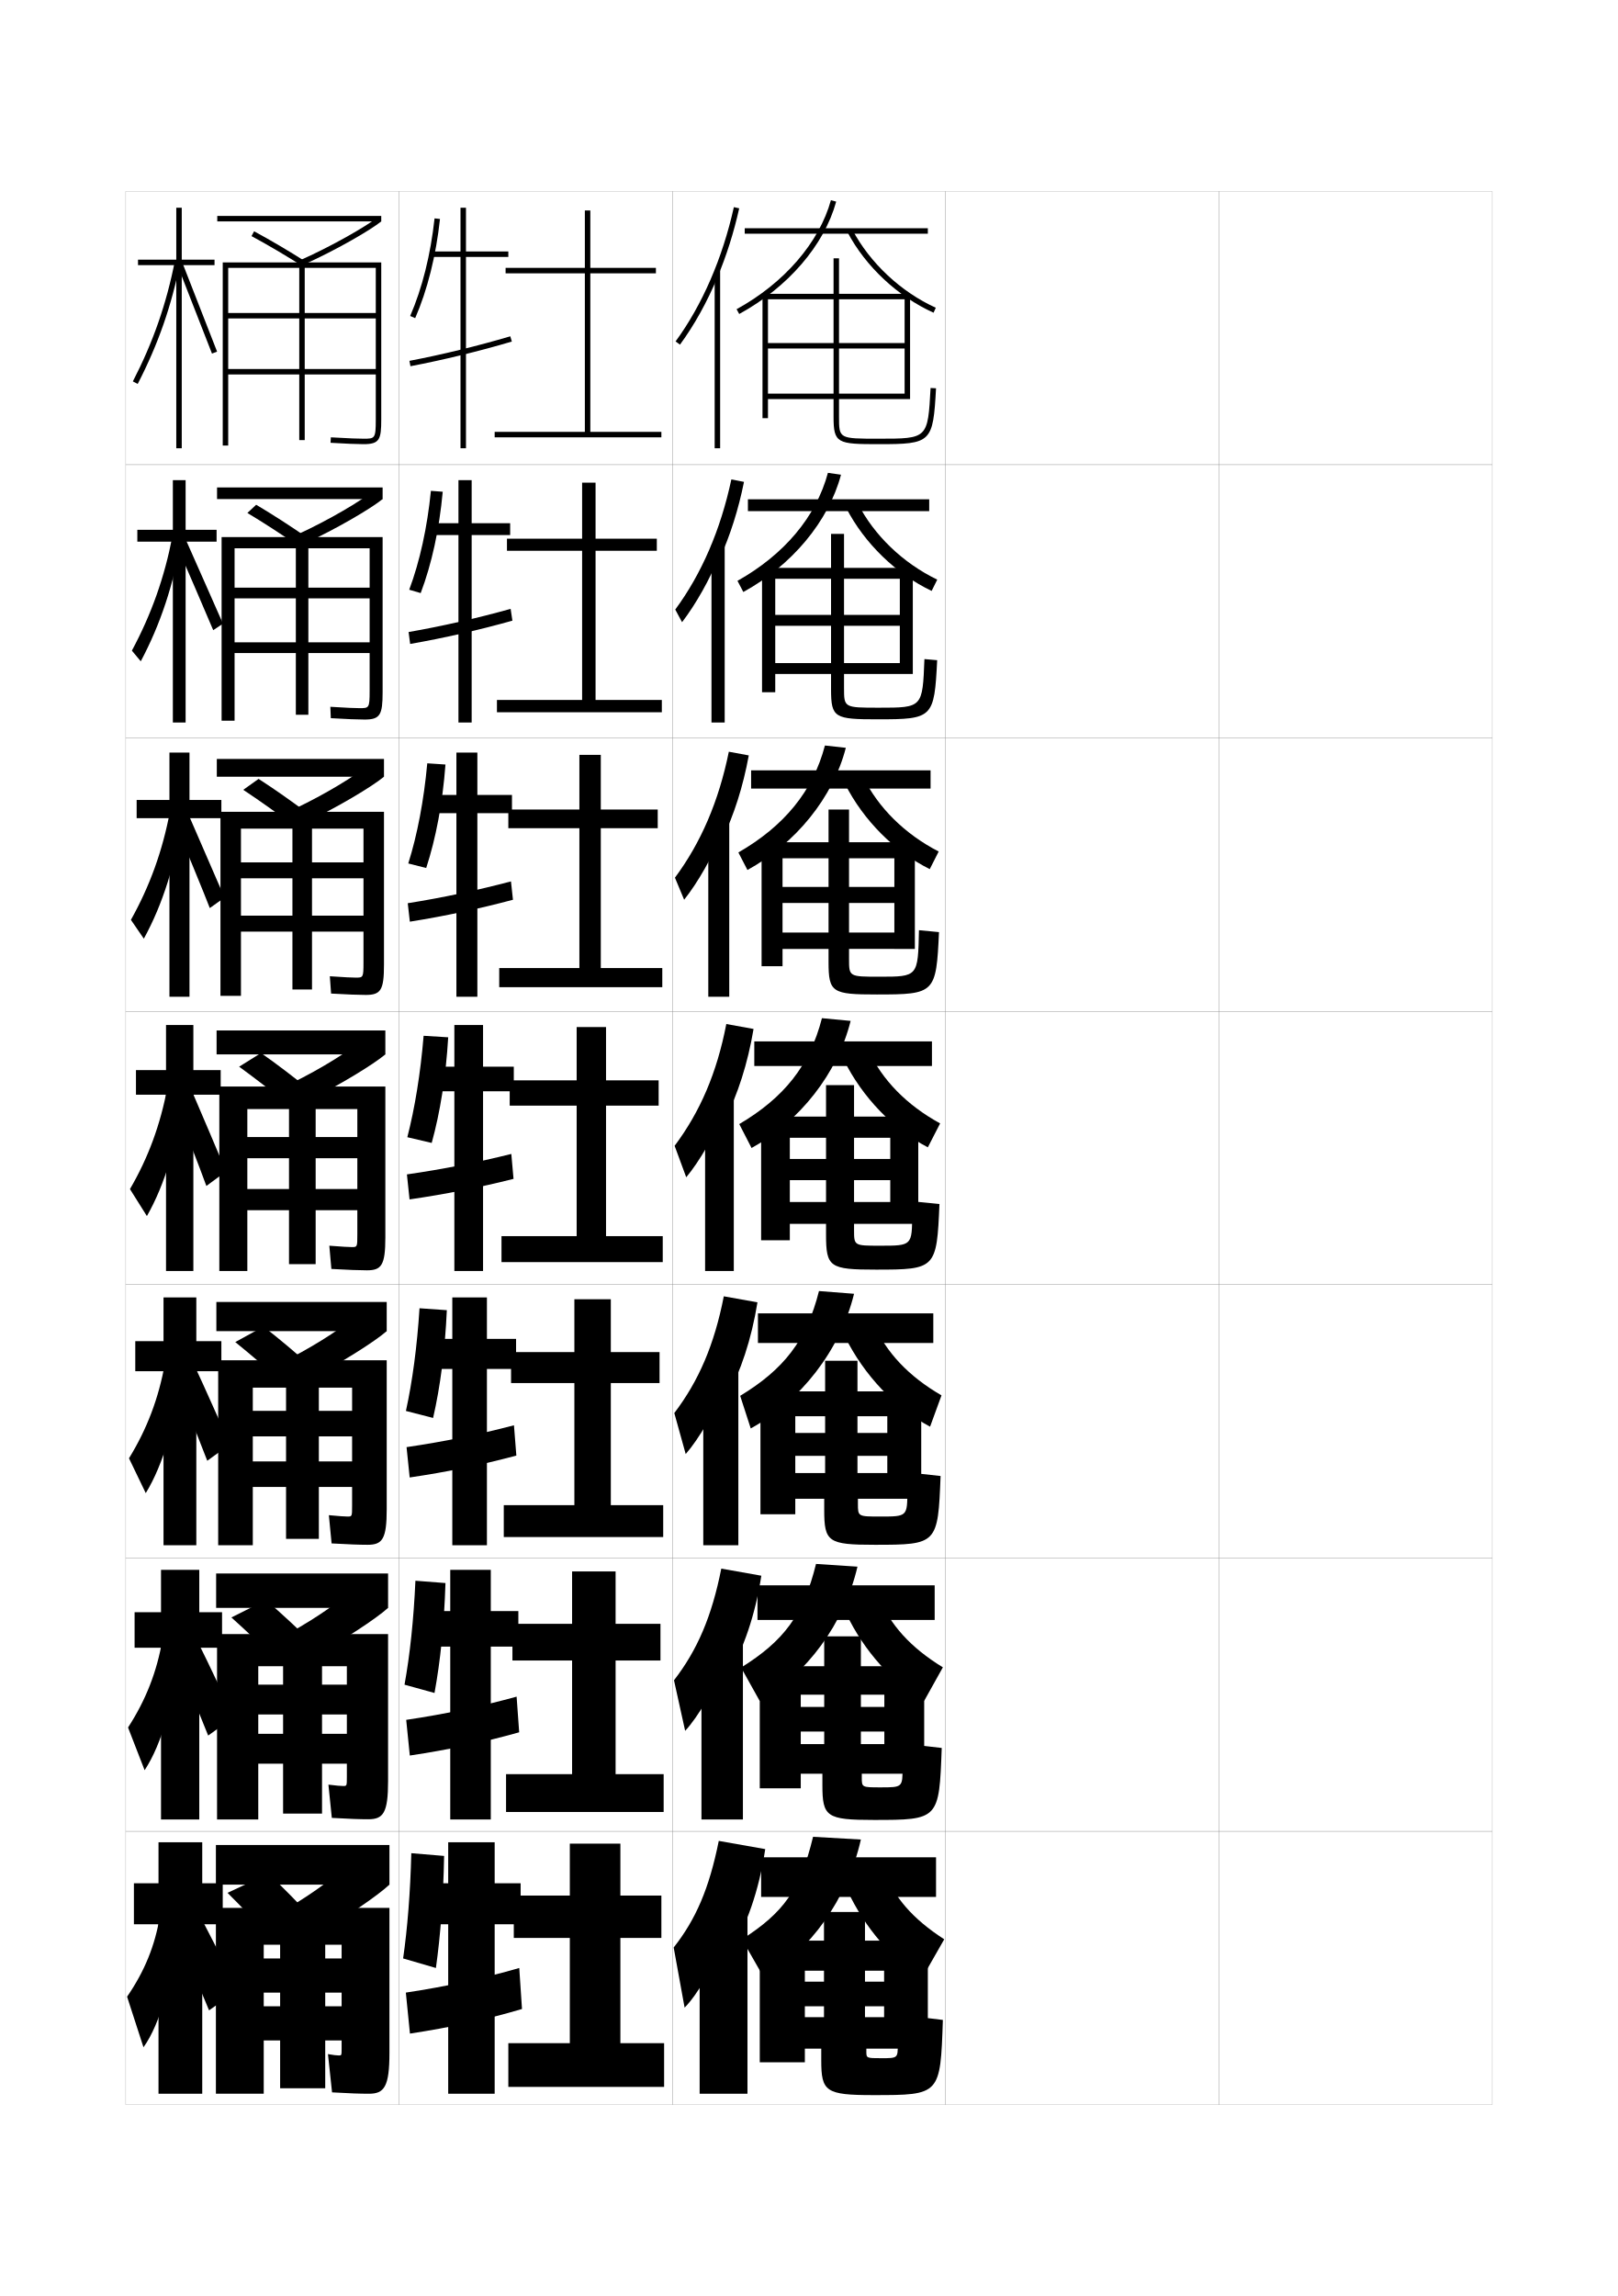
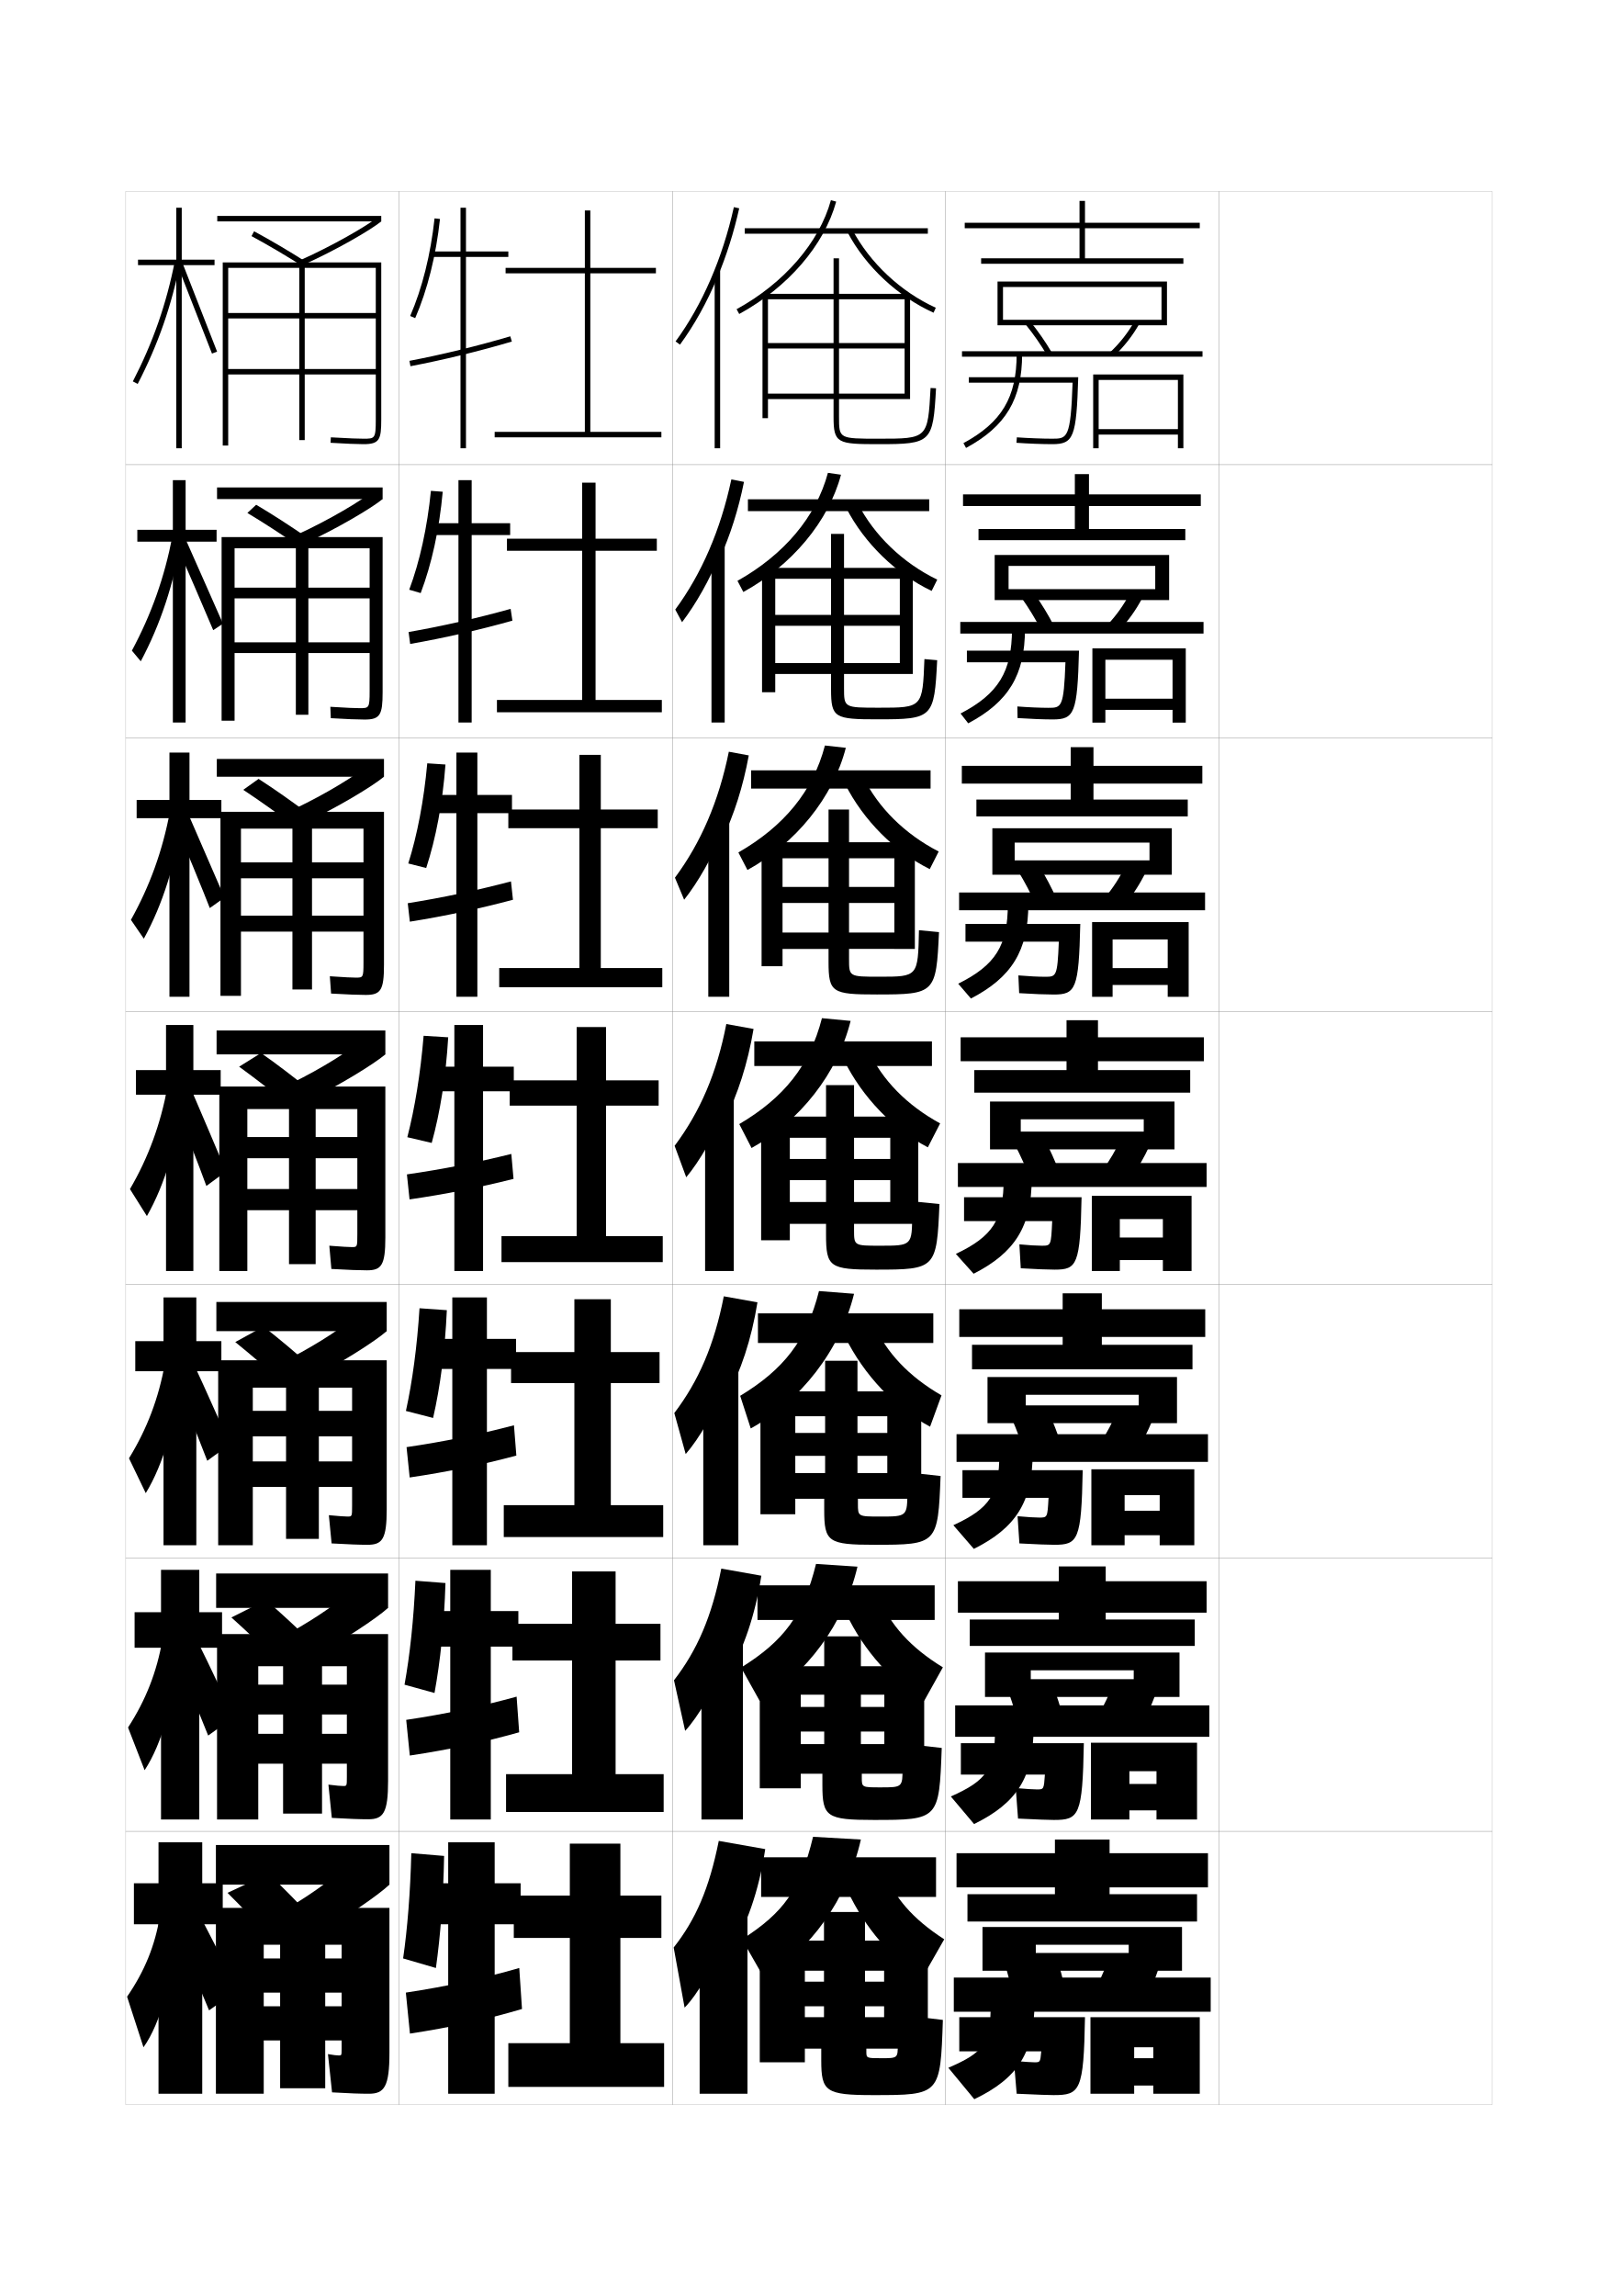
<svg xmlns="http://www.w3.org/2000/svg" version="1.1" id="glyphs" x="0px" y="0px" width="592px" height="840px" viewBox="0 0 592 840" enable-background="new 0 0 592 840" xml:space="preserve">
  <g>
    <rect x="46" y="70" fill="none" stroke="#999999" stroke-width="0.1" width="100" height="100" />
    <rect x="46" y="170" fill="none" stroke="#999999" stroke-width="0.1" width="100" height="100" />
    <rect x="46" y="270" fill="none" stroke="#999999" stroke-width="0.1" width="100" height="100" />
    <rect x="46" y="370" fill="none" stroke="#999999" stroke-width="0.1" width="100" height="100" />
    <rect x="46" y="470" fill="none" stroke="#999999" stroke-width="0.1" width="100" height="100" />
    <rect x="46" y="570" fill="none" stroke="#999999" stroke-width="0.1" width="100" height="100" />
    <rect x="46" y="670" fill="none" stroke="#999999" stroke-width="0.1" width="100" height="100" />
    <rect x="146" y="70" fill="none" stroke="#999999" stroke-width="0.1" width="100" height="100" />
    <rect x="146" y="170" fill="none" stroke="#999999" stroke-width="0.1" width="100" height="100" />
    <rect x="146" y="270" fill="none" stroke="#999999" stroke-width="0.1" width="100" height="100" />
    <rect x="146" y="370" fill="none" stroke="#999999" stroke-width="0.1" width="100" height="100" />
    <rect x="146" y="470" fill="none" stroke="#999999" stroke-width="0.1" width="100" height="100" />
    <rect x="146" y="570" fill="none" stroke="#999999" stroke-width="0.1" width="100" height="100" />
    <rect x="146" y="670" fill="none" stroke="#999999" stroke-width="0.1" width="100" height="100" />
    <rect x="246" y="70" fill="none" stroke="#999999" stroke-width="0.1" width="100" height="100" />
    <rect x="246" y="170" fill="none" stroke="#999999" stroke-width="0.1" width="100" height="100" />
    <rect x="246" y="270" fill="none" stroke="#999999" stroke-width="0.1" width="100" height="100" />
    <rect x="246" y="370" fill="none" stroke="#999999" stroke-width="0.1" width="100" height="100" />
    <rect x="246" y="470" fill="none" stroke="#999999" stroke-width="0.1" width="100" height="100" />
    <rect x="246" y="570" fill="none" stroke="#999999" stroke-width="0.1" width="100" height="100" />
    <rect x="246" y="670" fill="none" stroke="#999999" stroke-width="0.1" width="100" height="100" />
    <rect x="346" y="70" fill="none" stroke="#999999" stroke-width="0.1" width="100" height="100" />
    <rect x="346" y="170" fill="none" stroke="#999999" stroke-width="0.1" width="100" height="100" />
    <rect x="346" y="270" fill="none" stroke="#999999" stroke-width="0.1" width="100" height="100" />
    <rect x="346" y="370" fill="none" stroke="#999999" stroke-width="0.1" width="100" height="100" />
    <rect x="346" y="470" fill="none" stroke="#999999" stroke-width="0.1" width="100" height="100" />
    <rect x="346" y="570" fill="none" stroke="#999999" stroke-width="0.1" width="100" height="100" />
    <rect x="346" y="670" fill="none" stroke="#999999" stroke-width="0.1" width="100" height="100" />
    <rect x="446" y="70" fill="none" stroke="#999999" stroke-width="0.1" width="100" height="100" />
    <rect x="446" y="170" fill="none" stroke="#999999" stroke-width="0.1" width="100" height="100" />
    <rect x="446" y="270" fill="none" stroke="#999999" stroke-width="0.1" width="100" height="100" />
    <rect x="446" y="370" fill="none" stroke="#999999" stroke-width="0.1" width="100" height="100" />
    <rect x="446" y="470" fill="none" stroke="#999999" stroke-width="0.1" width="100" height="100" />
    <rect x="446" y="570" fill="none" stroke="#999999" stroke-width="0.1" width="100" height="100" />
    <rect x="446" y="670" fill="none" stroke="#999999" stroke-width="0.1" width="100" height="100" />
  </g>
  <g>
    <g>
      <path d="M262.5,101.471c3.305-7.901,5.996-16.377,7.977-25.253l-1.953-0.436    c-4.19,18.79-11.566,35.777-21.33,49.128l1.613,1.18    C254.109,118.84,258.709,110.534,262.5,101.471L262.5,101.471z" />
      <rect x="261.5" y="98.8" width="2" height="65.2" />
    </g>
    <g>
      <path d="M263.414,204.199c3.765-8.351,6.779-17.738,8.814-27.905l-4.625-0.893    c-3.952,18.516-10.916,34.562-20.525,47.607l2.492,4.622    c5.171-6.791,10.172-15.681,13.661-24.349L263.414,204.199z" />
      <rect x="260.333" y="199.416" width="4.833" height="64.917" />
    </g>
    <g>
      <path d="M264.328,306.928c4.225-8.8,7.562-19.1,9.651-30.557l-7.297-1.35    c-3.712,18.242-10.266,33.346-19.72,46.085l3.37,8.063    c5.039-6.332,10.442-15.807,13.629-24.079L264.328,306.928z" />
      <rect x="259.167" y="300.034" width="7.667" height="64.633" />
    </g>
    <g>
      <path d="M265.242,409.657c4.686-9.25,8.345-20.461,10.488-33.209l-9.969-1.808    c-3.474,17.968-9.615,32.131-18.915,44.564l4.249,11.506    c4.907-5.873,10.712-15.933,13.597-23.81L265.242,409.657z" />
      <rect x="258" y="400.65" width="10.5" height="64.35" />
    </g>
    <g>
      <path d="M265.828,511.271c5.146-9.405,9.128-21.173,11.326-34.807l-12.312-2.205    c-3.487,17.805-9.211,30.991-18.11,42.71l4.167,15.004    c4.775-5.414,10.981-16.059,13.564-23.539L265.828,511.271z" />
      <rect x="257.333" y="500.434" width="12.833" height="64.899" />
    </g>
    <g>
      <path d="M266.414,612.886c5.606-9.56,9.911-21.884,12.163-36.403l-14.656-2.603    c-3.5,17.641-8.808,29.852-17.305,40.855l4.083,18.502    c4.643-4.955,11.251-16.185,13.532-23.271L266.414,612.886z" />
      <rect x="256.667" y="600.217" width="15.167" height="65.45" />
    </g>
    <g>
      <path d="M267,714.5c6.066-9.714,10.693-22.595,13-38l-17-3c-3.514,17.477-8.403,28.711-16.5,39    l4,22c4.511-4.495,11.521-16.31,13.5-23L267,714.5z" />
      <rect x="256" y="700" width="17.5" height="66" />
    </g>
  </g>
  <g>
    <rect x="272.5" y="83.5" width="67" height="2" />
    <path d="M304.036,73.234l1.928,0.531c-4.398,15.996-17.663,31.365-35.484,41.111   l-0.96-1.754C286.875,103.631,299.777,88.72,304.036,73.234z" />
    <path d="M311.885,84.034c6.389,12.124,17.801,22.799,30.527,28.555l-0.824,1.822   c-13.117-5.933-24.883-16.94-31.473-29.445L311.885,84.034z" />
    <path d="M340.502,141.945l1.996,0.109C341.41,161.927,340.822,162.5,321.5,162.5   c-15.103,0-16.5-0.278-16.5-10V146h-24v-2h24v-16.5h-24v-2h24v-16h-24V153h-2v-45.5h26v-13h2v13h26V146h-2v-36.5h-24v16h24   v2h-24V144h24v2h-24v6.5c0,8,0,8,14.5,8C339.486,160.5,339.486,160.5,340.502,141.945L340.502,141.945z" />
  </g>
  <g>
    <rect x="273.667" y="182.667" width="66.333" height="4.333" />
    <path d="M302.94,172.989l4.785,0.688c-4.523,17.051-17.973,33.159-35.74,42.908   l-2.14-4.086C286.846,202.966,298.615,189.114,302.94,172.989z" />
    <path d="M313.84,184.105c5.946,11.706,16.537,21.891,29.102,27.954l-2.05,4.131   c-12.929-6.135-24.567-17.369-31.231-30.297L313.84,184.105z" />
    <path d="M304.083,207.75v-12.417h4.75V207.75H334v38.833h-4.75V211.75h-20.417v13.208H329.25v4   h-20.417v13.625H329.25v4h-20.417v5.083c0,7.249,0.003,7.25,12.833,7.25   c15.88,0,15.9-0.013,16.585-17.787l0,0l4.664,0.407   c-1.058,21.137-1.552,21.63-21.749,21.63c-15.721,0-17.083-0.485-17.083-10.95   v-5.634h-20.417v-4h20.417v-13.625h-20.417v-4h20.417V211.75h-20.417v41.5h-4.833   v-45.5H304.083z" />
  </g>
  <g>
    <rect x="274.833" y="281.833" width="65.667" height="6.667" />
    <path d="M301.846,272.745l7.643,0.844c-4.648,18.105-18.283,34.953-35.995,44.704   l-3.32-6.418C286.817,302.302,297.455,289.509,301.846,272.745z" />
    <path d="M315.795,284.178c5.504,11.287,15.275,20.982,27.676,27.352l-3.275,6.441   c-12.738-6.337-24.25-17.797-30.99-31.148L315.795,284.178z" />
    <path d="M303.166,308.125v-11.958h7.5V308.125H334.75v39.042h-7.5V314h-16.584v10.479H327.25v5.875   h-16.584v10.812H327.25v6h-16.584v3.667c0,6.497,0.006,6.5,11.167,6.5   c14.06,0,14.067-0.025,14.417-17.018l0,0l7.332,0.704   c-1.028,22.402-1.427,22.814-22.749,22.814c-16.339,0-17.667-0.692-17.667-11.899   v-4.767h-16.833v-6h16.833v-10.812h-16.833v-5.875h16.833V314h-16.833v39.5h-7.667   v-45.375H303.166z" />
  </g>
  <g>
    <rect x="276" y="381" width="65" height="9" />
    <path d="M300.75,372.5l10.5,1c-4.773,19.16-18.593,36.746-36.25,46.5l-4.5-8.75   C286.788,401.638,296.294,389.903,300.75,372.5z" />
    <path d="M317.75,384.25c5.062,10.868,14.013,20.073,26.25,26.75l-4.5,8.75   c-12.55-6.539-23.935-18.226-30.75-32L317.75,384.25z" />
    <path d="M302.25,408.5V397h10.25v11.5H336v39.25h-10.25v-31.5H312.5V424h13.25v7.75H312.5v8h13.25v8H312.5V450   c0,5.745,0.008,5.75,9.5,5.75c11.719,0,11.75-0.011,11.75-11.75v-4.5l10,1   c-0.999,23.668-1.303,24-23.25,24c-16.958,0-18.25-0.899-18.25-12.85V447.75H289v-8h13.25v-8H289V424   h13.25v-7.75H289v37.5h-10.5V408.5H302.25z" />
  </g>
  <g>
    <rect x="277.333" y="480.5" width="64.167" height="10.834" />
    <path d="M299.667,472.334l12.833,1c-5.078,20.69-19.583,39.242-37.801,49.267   l-3.866-11.935C286.766,501.015,295.145,490.376,299.667,472.334z" />
    <path d="M319.667,484.334C324.285,494.783,332.426,503.517,344.5,510.5l-4.184,11.46   C327.677,515.188,316.219,503.259,309.167,489L319.667,484.334z" />
    <path d="M337.083,509.041v39.293h-12.417V518.125H313.75v6.125h10.916v8.375H313.75v6.291h10.916   v9.418h-10.75v1.832c0,4.66,0.011,4.668,8.167,4.668c9.891,0,9.917-0.016,9.917-9.5   v-6.668L344.167,540c-0.97,24.932-1.187,25.166-24.084,25.166   c-17.103,0-18.5-1.034-18.5-12.799v-4.033H291v-9.418h10.916V532.625H291v-8.375h10.916v-6.125H291   V554h-12.75v-44.959h23.666v-11.207H313.75v11.207H337.083z" />
  </g>
  <g>
    <rect x="277.167" y="580" width="64.833" height="12.667" />
    <path d="M298.584,572.167l15.166,1c-4.898,21.016-18.708,39.455-35.75,49.166l-6.833-12.25   C286.743,600.392,293.995,590.849,298.584,572.167z" />
    <path d="M321.584,584.417C325.76,594.448,333.088,602.71,345,610l-6.834,12.25   c-11.526-6.608-21.965-18.088-28.582-32L321.584,584.417z" />
    <path d="M338.166,609.583v39.334h-14.583V620H315v4.5h8.583v9H315v4.583h8.583v10.834h-8.25   v1.416c0,3.573,0.013,3.584,6.833,3.584c8.062,0,8.084-0.021,8.084-7.25v-8.834   L344.584,639.5c-0.941,26.196-1.07,26.333-24.918,26.333c-17.246,0-18.75-1.17-18.75-12.75   v-4.166H293v-10.834h8.583V633.5H293v-9h8.583V620H293v34.25h-15v-44.667h23.583v-10.916H315   v10.916H338.166z" />
  </g>
  <g>
    <rect x="278.5" y="679.5" width="64" height="14.5" />
    <path d="M271.5,709.5c15.221-9.731,21.346-18.179,26-37.5l17.5,1   c-4.961,21.944-18.766,40.81-35.5,50.5L271.5,709.5z" />
    <path d="M323.5,684.5c3.733,9.613,10.251,17.403,22,25l-8,14c-11.016-6.644-20.981-18.019-27.5-32   L323.5,684.5z" />
    <path d="M339.5,710v39.5h-16V721h-7v4h7v9h-7v4h7v11.5H317v1c0,2.487,0.016,2.5,5.5,2.5c5.984,0,6-0.026,6-5v-11   l16.5,2c-0.912,27.464-0.952,27.5-25.5,27.5c-17.391,0-19-1.306-19-12.7V749.5h-6V738h7v-4h-7v-9h7v-4h-7   v33.5H278V710h23.5v-10.5h15V710H339.5z" />
  </g>
  <g>
    <polygon points="78.5,95 66.5,95 66.5,76 64.5,76 64.5,95 50.5,95 50.5,97 64.5,97 64.5,164 66.5,164 66.5,97 78.5,97  " />
    <path d="M48.611,139.541l1.777,0.918c7.499-14.522,12.453-28.747,15.593-44.767   l-1.963-0.385C60.917,111.137,56.021,125.192,48.611,139.541z" />
    <polygon points="65.07,97.367 77.566,129.359 79.434,128.641 66.93,96.633  " />
  </g>
  <g>
    <polygon points="79.25,193.833 67.917,193.833 67.917,175.667 63.25,175.667 63.25,193.833    50.25,193.833 50.25,198.167 63.25,198.167 63.25,264.333 67.917,264.333    67.917,198.167 79.25,198.167  " />
    <path d="M48.257,238.038l3.251,3.903c7.19-13.514,12.088-28.249,14.743-44.554   l-3.149-1.295C60.188,211.225,55.432,224.647,48.257,238.038z" />
    <path d="M64.682,199.586c0.801,1.71,12.717,29.391,13.336,30.963l3.566-2.373   c-0.686-1.502-12.794-29.03-13.483-30.474L64.682,199.586z" />
  </g>
  <g>
    <polygon points="81,292.667 69.333,292.667 69.333,275.333 62,275.333 62,292.667 50,292.667    50,299.333 62,299.333 62,364.667 69.333,364.667 69.333,299.333 81,299.333  " />
    <path d="M47.903,336.535l4.726,6.888c6.88-12.505,11.722-27.75,13.892-44.341   l-4.334-2.206C59.46,311.313,54.842,324.103,47.903,336.535z" />
    <path d="M64.223,301.614c1.511,3.46,11.388,27.427,12.543,30.604l5.387-3.839   c-1.291-3.039-11.552-26.695-12.855-29.618L64.223,301.614z" />
  </g>
  <g>
    <g>
      <polygon points="80.75,391.5 70.75,391.5 70.75,375 60.75,375 60.75,391.5 49.75,391.5 49.75,400.5 60.75,400.5 60.75,465     70.75,465 70.75,400.5 80.75,400.5   " />
      <path d="M47.55,435.032L53.75,444.905c6.571-11.496,11.356-27.252,13.042-44.129    l-5.521-3.116C58.731,411.402,54.252,423.559,47.55,435.032z" />
      <path d="M63.764,403.642c2.221,5.211,10.059,25.464,11.75,30.246l7.207-5.305    c-1.897-4.576-10.311-24.36-12.228-28.763L63.764,403.642z" />
    </g>
    <g>
      <polygon points="81,490.666 71.833,490.666 71.833,474.666 59.833,474.666 59.833,490.666     49.5,490.666 49.5,501.666 59.833,501.666 59.833,565.333 71.833,565.333     71.833,501.666 81,501.666   " />
      <path d="M47.199,533.521l6.134,12.748c6.424-10.488,11.259-26.754,12.528-43.919    l-5.513-3.577C58.066,511.535,53.803,522.77,47.199,533.521z" />
      <path d="M64.009,504.761c2.961,6.948,9.414,23.351,11.833,29.664l8.305-6.036    c-2.739-6.007-9.727-21.901-12.484-27.676L64.009,504.761z" />
    </g>
    <g>
      <polygon points="81.25,589.833 72.917,589.833 72.917,574.333 58.917,574.333     58.917,589.833 49.25,589.833 49.25,602.833 58.917,602.833 58.917,665.667     72.917,665.667 72.917,602.833 81.25,602.833   " />
      <path d="M46.85,632.011l6.067,15.624c6.276-9.48,11.162-26.258,12.014-43.709    l-5.507-4.039C57.401,611.668,53.355,621.981,46.85,632.011z" />
      <path d="M64.255,605.881c3.7,8.685,8.769,21.236,11.916,29.082l9.402-6.769    c-3.582-7.437-9.144-19.441-12.742-26.588L64.255,605.881z" />
    </g>
    <g>
      <polygon points="81.5,689 74,689 74,674 58,674 58,689 49,689 49,704 58,704 58,766 74,766 74,704 81.5,704   " />
      <path d="M58.5,701c-1.764,10.8-5.594,20.192-12,29.5l6,18.5c6.129-8.473,11.064-25.761,11.5-43.5    L58.5,701z" />
      <path d="M64.5,707c4.44,10.422,8.124,19.123,12,28.5L87,728c-4.425-8.866-8.561-16.981-13-25.5    L64.5,707z" />
    </g>
  </g>
  <g>
    <rect x="79.5" y="79" width="60" height="2" />
    <path d="M110.907,96.913l-0.814-1.826c11.567-5.165,24.12-12.39,28.151-15.644L139.5,81   C135.373,84.331,122.616,91.686,110.907,96.913z" />
    <path d="M111.465,97.845c-6.923-4.388-13.464-8.245-19.439-11.465l0.949-1.76   c6.017,3.241,12.598,7.122,19.561,11.535L111.465,97.845z" />
    <path d="M81.5,96v67h2V98h26v63h2V98h26v16.5h-54v2h54V135h-54v2h54v16.5c0,7-0.34,7-4.5,7   c-1.625,0-5.016-0.087-11.94-0.498l-0.119,1.996C126.461,162.326,130.631,162.5,133,162.5   c5.9,0,6.5-1.705,6.5-9V96H81.5z" />
  </g>
  <g>
    <g>
      <rect x="79.417" y="178.333" width="60.583" height="4.25" />
      <path d="M108.978,195.475c11.459-5.286,23.105-12.172,27.934-16.096L140,182.583    c-4.192,3.437-17.001,10.981-28.729,16.358L108.978,195.475z" />
      <path d="M90.517,187.67l3.218-3.001c5.938,3.506,12.447,7.712,19.291,12.44    l-3.382,2.953C102.833,195.367,96.392,191.192,90.517,187.67z" />
      <path d="M81.083,196.5v67.167h4.75v-63.083H108.25v60.917h4.583v-60.917h22.417v14.417    H85.833v3.917h49.417V235H85.833v3.916h49.417v13.917c0,6.246-0.232,6.25-3.667,6.25    c-1.474,0-4.474-0.101-10.71-0.499l0.17,4.164    c5.703,0.333,9.88,0.501,12.373,0.501c5.698,0,6.584-1.738,6.584-10V196.5H81.083z" />
    </g>
    <g>
      <rect x="79.333" y="277.667" width="61.167" height="6.5" />
      <path d="M107.864,295.862c11.35-5.407,22.091-11.955,27.717-16.548L140.5,284.167    c-4.257,3.542-17.118,11.277-28.864,16.804L107.864,295.862z" />
      <path d="M89.008,288.96l5.609-4c5.86,3.77,12.296,8.302,19.021,13.345    l-5.816,3.977C101.124,297.277,94.783,292.786,89.008,288.96z" />
      <path d="M80.667,297v67.333h7.5v-61.167H107V362h7.167v-58.833H133V315.5H88.167v5.833H133V335    H88.167v5.833H133v11.333c0,5.492-0.124,5.5-2.833,5.5    c-1.322,0-3.932-0.114-9.48-0.5l0.46,6.332    C127.033,363.838,131.217,364,133.833,364C139.328,364,140.5,362.229,140.5,353v-56H80.667z" />
    </g>
    <g>
      <rect x="79.25" y="377" width="61.75" height="8.75" />
      <path d="M106.75,396.25c11.241-5.528,21.076-11.737,27.5-17l6.75,6.5    c-4.322,3.646-17.235,11.572-29,17.25L106.75,396.25z" />
      <path d="M87.5,390.25l8-5c5.781,4.034,12.146,8.893,18.75,14.25l-8.25,5    C99.415,399.188,93.175,394.379,87.5,390.25z" />
      <path d="M80.25,397.5V465H90.5v-59.25h15.25v56.75h9.75v-56.75h15.25V416H90.5v7.75h40.25V435H90.5v7.75h40.25v8.75    c0,4.737-0.016,4.75-2,4.75c-1.171,0-3.39-0.128-8.25-0.5l0.75,8.5    c6.069,0.345,10.26,0.5,13,0.5c5.292,0,6.75-1.805,6.75-12V397.5H80.25z" />
    </g>
  </g>
  <g>
    <rect x="79.167" y="476.333" width="62.333" height="10.667" />
    <path d="M106.333,496.833c10.857-5.712,19.632-11.507,26.667-17.5L141.5,487   c-4.29,3.756-16.969,11.84-28.5,17.666L106.333,496.833z" />
    <path d="M86.083,491l10.333-5.667c5.575,4.321,11.719,9.494,18.083,15.167l-10.667,5.666   C97.518,500.512,91.554,495.432,86.083,491z" />
    <path d="M79.833,497.666v67.667H92.5v-57.667h12.167V563h12v-55.334h12.167v8.5H92.5V525.5h36.333   v9.166H92.5V544h36.333v6.833c0,3.983-0.022,4-1.667,4c-1.02,0-2.939-0.132-6.833-0.5   l1,10.333c6.252,0.359,10.303,0.5,13.167,0.5c5.401,0,7-2.064,7-13v-54.5H79.833z" />
  </g>
  <g>
    <rect x="79.083" y="575.667" width="62.917" height="12.583" />
    <path d="M105.917,597.416c10.474-5.895,18.188-11.275,25.833-17.999L142,588.25   c-4.258,3.866-16.702,12.107-28,18.084L105.917,597.416z" />
    <path d="M84.667,591.75l12.666-6.333C102.7,590.026,108.625,595.512,114.75,601.5   l-13.083,6.334C95.621,601.837,89.934,596.486,84.667,591.75z" />
    <path d="M79.417,597.833v67.834H94.5v-56.084h9.083V663.5h14.25v-53.917h9.083v6.75H94.5V627.25   h32.417v7.083H94.5V645.25h32.417v4.917c0,3.228-0.03,3.249-1.334,3.249   c-0.868,0-2.488-0.134-5.416-0.499l1.25,12.166c6.435,0.375,10.345,0.5,13.333,0.5   c5.512,0,7.25-2.323,7.25-14v-53.75H79.417z" />
  </g>
  <g>
    <rect x="79" y="675" width="63.5" height="14.5" />
    <path d="M105.5,698l9.5,10c11.065-6.125,23.274-14.524,27.5-18.5l-12-10   C122.245,686.954,115.59,691.921,105.5,698z" />
    <path d="M83.25,692.5c5.062,5.04,10.475,10.661,16.25,17l15.5-7   c-5.886-6.304-11.59-12.103-16.75-17L83.25,692.5z" />
    <path d="M135,766c5.621,0,7.5-2.583,7.5-15v-53H79v68h17.5v-54.5h6V764H119v-52.5h6v5H96.5V729H125v5H96.5v12.5H125v3   c0,2.474-0.036,2.5-1,2.5c-0.717,0-2.038-0.138-4-0.5l1.5,14C128.118,765.89,131.888,766,135,766   z" />
  </g>
  <g>
    <g>
      <path d="M147.5,716.5l12,3.5c1.685-12.04,2.711-25.313,3-41l-12-1    C150.139,692.309,149.086,705.568,147.5,716.5z" />
      <polygon points="190.5,689 181,689 181,674 164,674 164,689 157.5,689 157.5,704 164,704 164,766 181,766 181,704 190.5,704   " />
      <path d="M148.5,729l1.5,15c14.99-2.281,27.699-5.083,41-9l-1-15    C176.626,723.843,163.54,726.732,148.5,729z" />
    </g>
    <g>
      <path d="M148.014,616.35l10.974,3.032c2.151-11.751,3.529-24.904,4.013-40.216    l-10.999-0.851C151.381,592.439,149.983,605.529,148.014,616.35z" />
      <polygon points="189.667,589.416 179.583,589.416 179.583,574.333 164.75,574.333     164.75,589.416 157.667,589.416 157.667,602.416 164.75,602.416 164.75,665.666     179.583,665.666 179.583,602.416 189.667,602.416   " />
      <path d="M148.63,629.22l1.321,13.05c14.372-2.154,27.046-4.857,40.017-8.504    l-0.938-13.041C176.009,624.309,163.032,627.078,148.63,629.22z" />
    </g>
    <g>
      <path d="M148.527,516.201l9.947,2.562c2.617-11.461,4.348-24.494,5.025-39.43    l-9.998-0.703C152.624,492.571,150.881,505.491,148.527,516.201z" />
      <polygon points="188.833,489.833 178.167,489.833 178.167,474.667 165.5,474.667 165.5,489.833     157.833,489.833 157.833,500.833 165.5,500.833 165.5,565.334 178.167,565.334     178.167,500.833 188.833,500.833   " />
      <path d="M148.76,529.44l1.142,11.1c13.752-2.028,26.394-4.632,39.034-8.01    l-0.876-11.081C175.393,524.774,162.524,527.425,148.76,529.44z" />
    </g>
    <g>
      <path d="M149.041,416.051l8.921,2.095C161.046,406.974,163.129,394.062,164,379.5    l-8.997-0.554C153.866,392.702,151.779,405.453,149.041,416.051z" />
      <polygon points="188,390.25 176.75,390.25 176.75,375 166.25,375 166.25,390.25 158,390.25 158,399.25 166.25,399.25 166.25,465     176.75,465 176.75,399.25 188,399.25   " />
      <path d="M148.891,429.66l0.962,9.149c13.134-1.901,25.741-4.406,38.051-7.514    l-0.813-9.122C174.775,425.24,162.017,427.771,148.891,429.66z" />
    </g>
    <g>
      <path d="M149.388,315.901l6.559,1.662c3.551-10.883,5.986-23.674,7.051-37.861    l-6.661-0.44C155.102,292.845,152.682,305.461,149.388,315.901z" />
      <polygon points="187.333,290.833 174.667,290.833 174.667,275.333 167,275.333 167,290.833     158,290.833 158,297.5 167,297.5 167,364.667 174.667,364.667 174.667,297.5 187.333,297.5   " />
      <path d="M149.197,330.446l0.767,6.754c12.742-2.027,25.539-4.766,37.732-8.017    l-0.731-6.72C174.788,325.68,161.914,328.43,149.197,330.446z" />
    </g>
    <g>
      <path d="M149.735,215.751l4.196,1.229c4.019-10.594,6.806-23.264,8.064-37.075    l-4.324-0.328C156.338,192.988,153.585,205.47,149.735,215.751z" />
      <polygon points="186.667,191.417 172.583,191.417 172.583,175.667 167.75,175.667     167.75,191.417 158,191.417 158,195.75 167.75,195.75 167.75,264.333 172.583,264.333 172.583,195.75     186.667,195.75   " />
      <path d="M149.505,231.232l0.571,4.359c12.351-2.154,25.335-5.125,37.414-8.52    l-0.649-4.319C174.802,226.121,161.812,229.09,149.505,231.232z" />
    </g>
    <g>
      <path d="M150.083,115.602l1.834,0.797c4.485-10.305,7.624-22.854,9.077-36.291    l-1.988-0.215C157.574,93.131,154.488,105.479,150.083,115.602z" />
      <polygon points="186,92 170.5,92 170.5,76 168.5,76 168.5,92 158,92 158,94 168.5,94 168.5,164 170.5,164 170.5,94 186,94   " />
      <path d="M149.812,132.018l0.375,1.965c11.959-2.28,25.133-5.484,37.096-9.023    l-0.566-1.918C174.814,126.562,161.709,129.75,149.812,132.018z" />
    </g>
  </g>
  <g>
    <polygon points="227,747.5 227,709 242,709 242,693.5 227,693.5 227,674.5 208.5,674.5 208.5,693.5 188,693.5 188,709 208.5,709    208.5,747.5 186,747.5 186,763.5 243,763.5 243,747.5  " />
    <polygon points="225.25,649.083 225.25,607.5 241.667,607.5 241.667,594.083 225.25,594.083    225.25,574.916 209.333,574.916 209.333,594.083 187.5,594.083 187.5,607.5 209.333,607.5    209.333,649.083 185.167,649.083 185.167,662.916 242.833,662.916 242.833,649.083  " />
    <polygon points="223.5,550.667 223.5,506 241.333,506 241.333,494.667 223.5,494.667 223.5,475.334    210.167,475.334 210.167,494.667 187,494.667 187,506 210.167,506 210.167,550.667    184.333,550.667 184.333,562.333 242.667,562.333 242.667,550.667  " />
    <polygon points="221.75,452.25 221.75,404.5 241,404.5 241,395.25 221.75,395.25 221.75,375.75 211,375.75 211,395.25    186.5,395.25 186.5,404.5 211,404.5 211,452.25 183.5,452.25 183.5,461.75 242.5,461.75 242.5,452.25  " />
    <polygon points="219.833,354.167 219.833,303 240.666,303 240.666,296.167 219.833,296.167    219.833,276.167 212,276.167 212,296.167 186,296.167 186,303 212,303    212,354.167 182.667,354.167 182.667,361.166 242.333,361.166 242.333,354.167  " />
    <polygon points="217.917,256.083 217.917,201.5 240.333,201.5 240.333,197.083 217.917,197.083    217.917,176.583 213,176.583 213,197.083 185.5,197.083 185.5,201.5 213,201.5 213,256.083    181.833,256.083 181.833,260.583 242.167,260.583 242.167,256.083  " />
    <polygon points="216,158 216,100 240,100 240,98 216,98 216,77 214,77 214,98 185,98 185,100 214,100 214,158 181,158 181,160    242,160 242,158  " />
  </g>
+   <g>
+     <polygon points="439,83.5 439,81.5 397,81.5 397,73.5 395,73.5 395,81.5 353,81.5 353,83.5 395,83.5 395,94.5 359,94.5 359,96.5    433,96.5 433,94.5 397,94.5 397,83.5  " />
+     <polygon points="427,119 367,119 367,117 425,117 425,105 367,105 367,119 365,119 365,103 427,103  " />
+     <path d="M383.137,130.005c-2.22-3.794-4.956-7.728-7.914-11.375l1.555-1.26   c3.02,3.726,5.816,7.745,8.086,11.625L383.137,130.005z" />
+     <path d="M407.688,130.227l-1.375-1.453c3.494-3.308,6.46-7.098,8.816-11.266l1.742,0.984   C414.416,122.834,411.326,126.781,407.688,130.227z" />
+     <rect x="352" y="128.5" width="88" height="2" />
+     <path d="M353.477,163.88l-0.953-1.76C366.539,154.533,372,145.387,372,129.5h2   C374,146.026,368.054,155.987,353.477,163.88z" />
+     <path d="M354.5,138v2h37.965c-0.695,20.485-1.976,20.5-7.465,20.5   c-3.525,0-8.721-0.2-12.93-0.497l-0.141,1.994C376.18,162.298,381.433,162.5,385,162.5   c7.885,0,8.865-2.52,9.532-24.5H354.5z" />
+     <polygon points="400,137 400,164 402,164 402,139 431,139 431,157 402,157 402,159 431,159 431,164 433,164 433,137  " />
+   </g>
+   <g>
+     <g>
+       <polygon points="439.375,185.124 439.375,180.874 398.458,180.874 398.458,173.457     393.291,173.457 393.291,180.874 352.375,180.874 352.375,185.124 393.291,185.124     393.291,193.541 358.041,193.541 358.041,197.624 433.708,197.624 433.708,193.541     398.458,193.541 398.458,185.124   " />
+       <polygon points="427.791,219.54 369.041,219.54 369.041,215.541 422.708,215.541     422.708,207.041 369.041,207.041 369.041,219.54 363.958,219.54 363.958,203.041     427.791,203.041   " />
+       <path d="M373.809,218.729l4.549-1.711c2.74,3.867,5.268,8.001,7.321,12.021    l-4.691,1.502C378.97,226.61,376.486,222.52,373.809,218.729z" />
+       <path d="M405.216,228.604c3.216-3.396,5.984-7.279,8.182-11.471l4.621,1.565    c-2.311,4.399-5.195,8.451-8.568,12.028L405.216,228.604z" />
+       <rect x="351.375" y="227.541" width="89" height="4.25" />
+       <path d="M354.275,264.626l-2.802-3.589c13.84-7.196,18.817-15.321,18.817-30.914h4.75    C375.041,246.994,368.975,256.829,354.275,264.626z" />
+       <path d="M353.791,238.041v4.25h36.061c-0.601,16.653-1.457,16.667-6.26,16.667    c-2.949,0-7.373-0.191-11.337-0.498l0.073,4.246    c4.708,0.312,9.686,0.501,12.851,0.501c7.979,0,9.028-2.246,9.634-25.166    H353.791z" />
+       <polygon points="429.041,255.624 404.458,255.624 404.458,259.707 429.041,259.707     429.041,264.374 433.875,264.374 433.875,237.207 399.708,237.207 399.708,264.374     404.458,264.374 404.458,241.374 429.041,241.374   " />
+     </g>
+     <g>
+       <polygon points="439.938,286.687 439.938,280.187 400.104,280.187 400.104,273.354     391.771,273.354 391.771,280.187 351.938,280.187 351.938,286.687 391.771,286.687     391.771,292.521 357.271,292.521 357.271,298.687 434.604,298.687 434.604,292.521     400.104,292.521 400.104,286.687   " />
+       <polygon points="428.771,320.02 371.271,320.02 371.271,314.771 420.604,314.771     420.604,308.271 371.271,308.271 371.271,320.02 363.104,320.02 363.104,303.021     428.771,303.021   " />
+       <path d="M372.582,318.768l7.544-2.162c2.46,4.009,4.718,8.258,6.556,12.417    l-7.656,1.995C377.211,326.949,374.979,322.701,372.582,318.768z" />
+       <path d="M404.307,328.374c2.938-3.485,5.509-7.461,7.547-11.677l7.5,2.146    c-2.166,4.457-4.846,8.613-7.953,12.323L404.307,328.374z" />
+       <rect x="350.938" y="326.521" width="90" height="6.5" />
+       <path d="M355.263,365.313l-4.651-5.42c13.664-6.805,18.159-13.909,18.159-29.207h7.5    C376.271,347.901,370.083,357.609,355.263,365.313z" />
+       <path d="M353.271,338.021v6.5h34.155c-0.506,12.82-0.938,12.833-5.055,12.833    c-2.373,0-6.025-0.181-9.744-0.499l0.287,6.498    c5.166,0.323,9.868,0.501,12.631,0.501c8.072,0,9.192-1.972,9.736-25.833H353.271    z" />
+       <polygon points="427.271,354.187 407.104,354.187 407.104,360.354 427.271,360.354     427.271,364.687 434.938,364.687 434.938,337.354 399.604,337.354 399.604,364.687     407.104,364.687 407.104,343.687 427.271,343.687   " />
+     </g>
+     <g>
+       <polygon points="440.5,388.25 440.5,379.5 401.75,379.5 401.75,373.25 390.25,373.25 390.25,379.5 351.5,379.5 351.5,388.25     390.25,388.25 390.25,391.5 356.5,391.5 356.5,399.75 435.5,399.75 435.5,391.5 401.75,391.5 401.75,388.25   " />
+       <polygon points="429.75,420.5 429.75,403 362.25,403 362.25,420.5 373.5,420.5 373.5,409.5 418.5,409.5 418.5,414 373.5,414     373.5,420.5   " />
+       <path d="M371.355,418.807c2.117,4.076,4.096,8.481,5.709,12.688l10.621-2.488    c-1.623-4.299-3.611-8.663-5.791-12.812L371.355,418.807z" />
+       <path d="M403.398,428.145l9.953,3.461c2.842-3.842,5.316-8.103,7.338-12.617    l-10.379-2.727C408.431,420.502,406.059,424.57,403.398,428.145z" />
+       <rect x="350.5" y="425.5" width="91" height="8.75" />
+       <path d="M356.25,466l-6.5-7.25c13.488-6.414,17.5-12.497,17.5-27.5h10.25    C377.5,448.809,371.191,458.391,356.25,466z" />
+       <path d="M395.75,438h-43v8.75H385c-0.411,8.987-0.418,9-3.85,9c-1.797,0-4.678-0.171-8.15-0.5    l0.5,8.75c5.625,0.335,10.051,0.5,12.412,0.5C394.078,464.5,395.268,462.802,395.75,438z" />
+       <polygon points="425.5,452.75 409.75,452.75 409.75,461 425.5,461 425.5,465 436,465 436,437.5 399.5,437.5 399.5,465 409.75,465     409.75,446 425.5,446   " />
+     </g>
+     <g>
+       <polygon points="441,489.125 441,479 403.166,479 403.166,473.166 388.834,473.166 388.834,479 351,479     351,489.125 388.834,489.125 388.834,492 355.666,492 355.666,500.959 436.334,500.959     436.334,492 403.166,492 403.166,489.125   " />
+       <polygon points="430.667,520.666 430.667,503.792 361.333,503.792 361.333,520.666     375.333,520.666 375.333,510.291 416.667,510.291 416.667,514.166 375.333,514.166     375.333,520.666   " />
+       <path d="M370.237,519.037c1.837,4.165,3.562,9.004,4.972,13.292l13.248-3.325    c-1.409-4.384-3.127-8.805-5.027-13.041L370.237,519.037z" />
+       <path d="M402.6,527.93l12.469,4.474c2.576-3.925,4.848-8.567,6.725-13.077    l-12.92-3.318C407.154,520.21,404.98,524.315,402.6,527.93z" />
+       <rect x="350" y="524.708" width="92" height="10.126" />
+       <path d="M365.666,531.834h12.168c0,17.678-6.22,27.206-21.501,34.833L348.834,558    C362.265,551.81,365.666,546.662,365.666,531.834z" />
+       <path d="M396.166,537.875h-44V548h31.5c-0.396,7.194-0.408,7.209-3.398,7.209    c-1.486,0-4.195-0.161-7.934-0.5L373,564.666c6.335,0.347,10.709,0.501,12.775,0.501    C394.443,565.167,395.693,563.565,396.166,537.875z" />
+       <polygon points="424.334,552.709 411.5,552.709 411.5,561.666 424.334,561.666 424.334,565.334     437,565.334 437,537.542 399.334,537.542 399.334,565.334 411.5,565.334 411.5,547 424.334,547       " />
+     </g>
+     <g>
+       <polygon points="441.5,590 441.5,578.5 404.583,578.5 404.583,573.083 387.417,573.083 387.417,578.5     350.5,578.5 350.5,590 387.417,590 387.417,592.5 354.833,592.5 354.833,602.167 437.167,602.167     437.167,592.5 404.583,592.5 404.583,590   " />
+       <polygon points="431.584,620.833 431.584,604.584 360.416,604.584 360.416,620.833     377.166,620.833 377.166,611.083 414.834,611.083 414.834,614.333 377.166,614.333     377.166,620.833   " />
+       <path d="M369.119,619.269c1.556,4.253,3.027,9.524,4.235,13.896l15.874-4.162    c-1.195-4.469-2.644-8.947-4.264-13.271L369.119,619.269z" />
+       <path d="M401.8,627.715l14.984,5.486c2.312-4.009,4.379-9.031,6.112-13.538    l-15.46-3.909C405.877,619.918,403.902,624.061,401.8,627.715z" />
+       <rect x="349.5" y="623.916" width="93" height="11.501" />
+       <path d="M364.083,632.417h14.084c0,17.798-6.13,27.272-21.751,34.917L347.917,657.25    C361.291,651.283,364.083,647.07,364.083,632.417z" />
+       <path d="M396.583,637.75h-45v11.5h30.75c-0.383,5.401-0.398,5.417-2.949,5.417    c-1.175,0-3.712-0.15-7.717-0.5L372.5,665.333    c7.045,0.357,11.366,0.501,13.138,0.501    C394.809,665.834,396.119,664.329,396.583,637.75z" />
+       <polygon points="423.167,652.667 413.25,652.667 413.25,662.333 423.167,662.333     423.167,665.667 438,665.667 438,637.584 399.167,637.584 399.167,665.667 413.25,665.667     413.25,648 423.167,648   " />
+     </g>
+   </g>
+   <g>
+     <polygon points="442,690.5 442,678 406,678 406,673 386,673 386,678 350,678 350,690.5 386,690.5 386,693 354,693 354,703 438,703    438,693 406,693 406,690.5  " />
+     <polygon points="432.5,721 432.5,705 359.5,705 359.5,721 379,721 379,711.5 413,711.5 413,714.5 379,714.5 379,721  " />
+     <path d="M386.5,715.5l-18.5,4c1.275,4.341,2.494,10.046,3.5,14.5l18.5-5   C389.02,724.446,387.84,719.911,386.5,715.5z" />
+     <path d="M406,715.5c-1.4,4.127-3.176,8.306-5,12l17.5,6.5c2.047-4.093,3.91-9.497,5.5-14   L406,715.5z" />
+     <rect x="349" y="723.5" width="94" height="12.5" />
+     <path d="M362.5,733c0,14.479-2.183,17.757-15.5,23.5l9.5,11.5c15.961-7.661,22-17.081,22-35H362.5z" />
+     <path d="M385.5,766.5c9.674,0,11.045-1.407,11.5-28.5h-46v12.5h30c-0.369,3.983-0.389,4-2.5,4   c-0.863,0-3.229-0.14-7.5-0.5l1,12C379.755,766.368,384.023,766.5,385.5,766.5z" />
+     <polygon points="399,738 399,766 415,766 415,749 422,749 422,753 415,753 415,763 422,763 422,766 439,766 439,738  " />
+   </g>
</svg>
